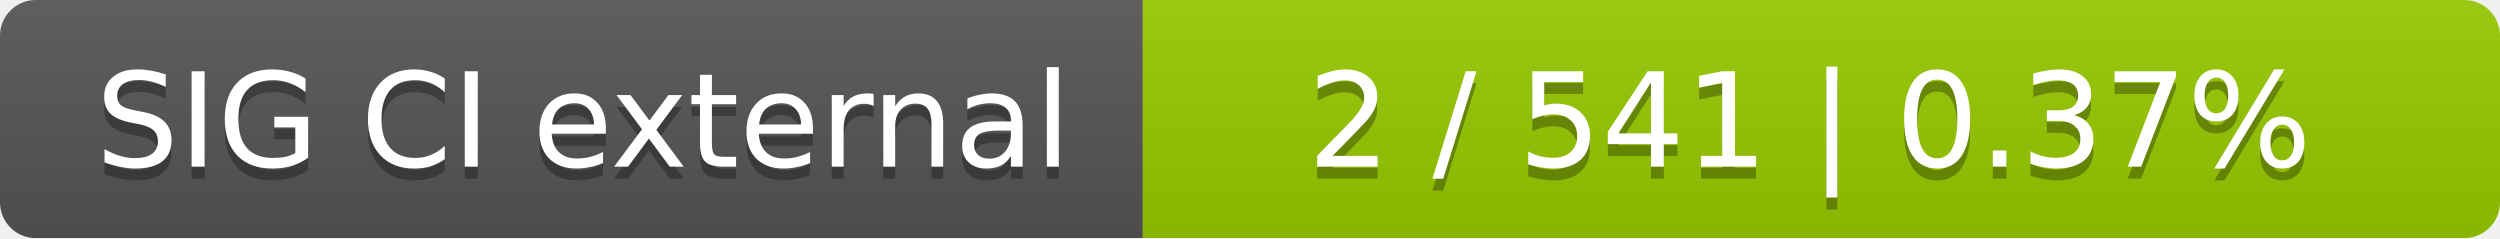
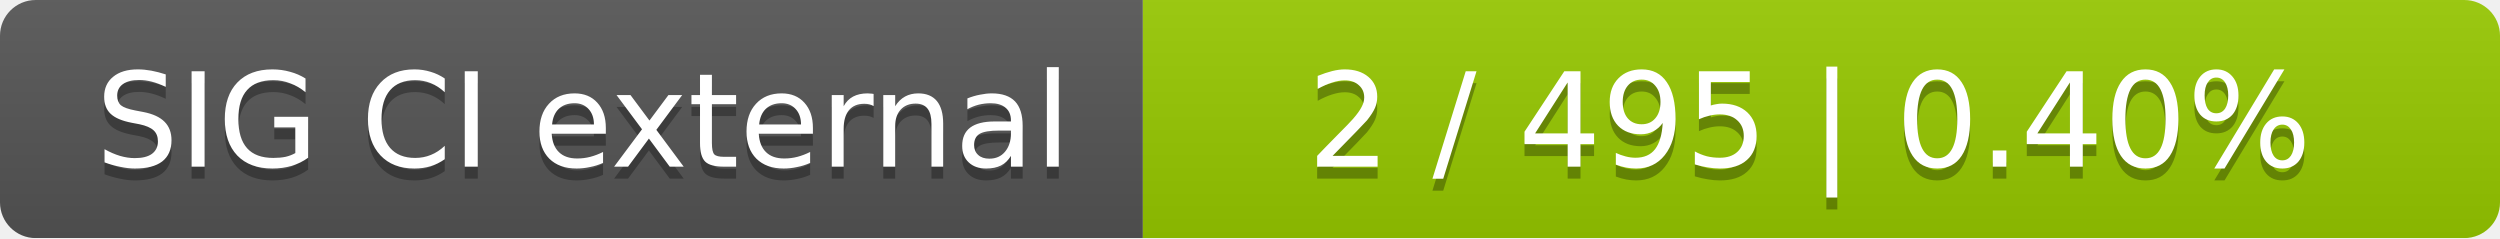
<svg xmlns="http://www.w3.org/2000/svg" width="210" height="20">
  <linearGradient id="smooth" x2="0" y2="100%">
    <stop offset="0" stop-color="#bbb" stop-opacity=".1" />
    <stop offset="1" stop-opacity=".1" />
  </linearGradient>
  <mask id="round">
    <rect width="210" height="20" rx="3" fill="#fff" />
  </mask>
  <g mask="url(#round)">
    <rect width="96" height="20" fill="#555" />
    <rect x="96" width="114" height="20" fill="#97ca00" />
    <rect width="210" height="20" fill="url(#smooth)" />
  </g>
  <g fill="#fff" text-anchor="middle" font-family="DejaVu Sans,Verdana,Geneva,sans-serif" font-size="11">
    <text x="49" y="15" fill="#010101" fill-opacity=".3">SIG CI external</text>
    <text x="49" y="14">SIG CI external</text>
-     <text x="152" y="15" fill="#010101" fill-opacity=".3">2 / 541    |    0.37%</text>
-     <text x="152" y="14">2 / 541    |    0.37%</text>
+     <text x="152" y="15" fill="#010101" fill-opacity=".3">2 / 495    |    0.40%</text>
+     <text x="152" y="14">2 / 495    |    0.40%</text>
  </g>
</svg>
